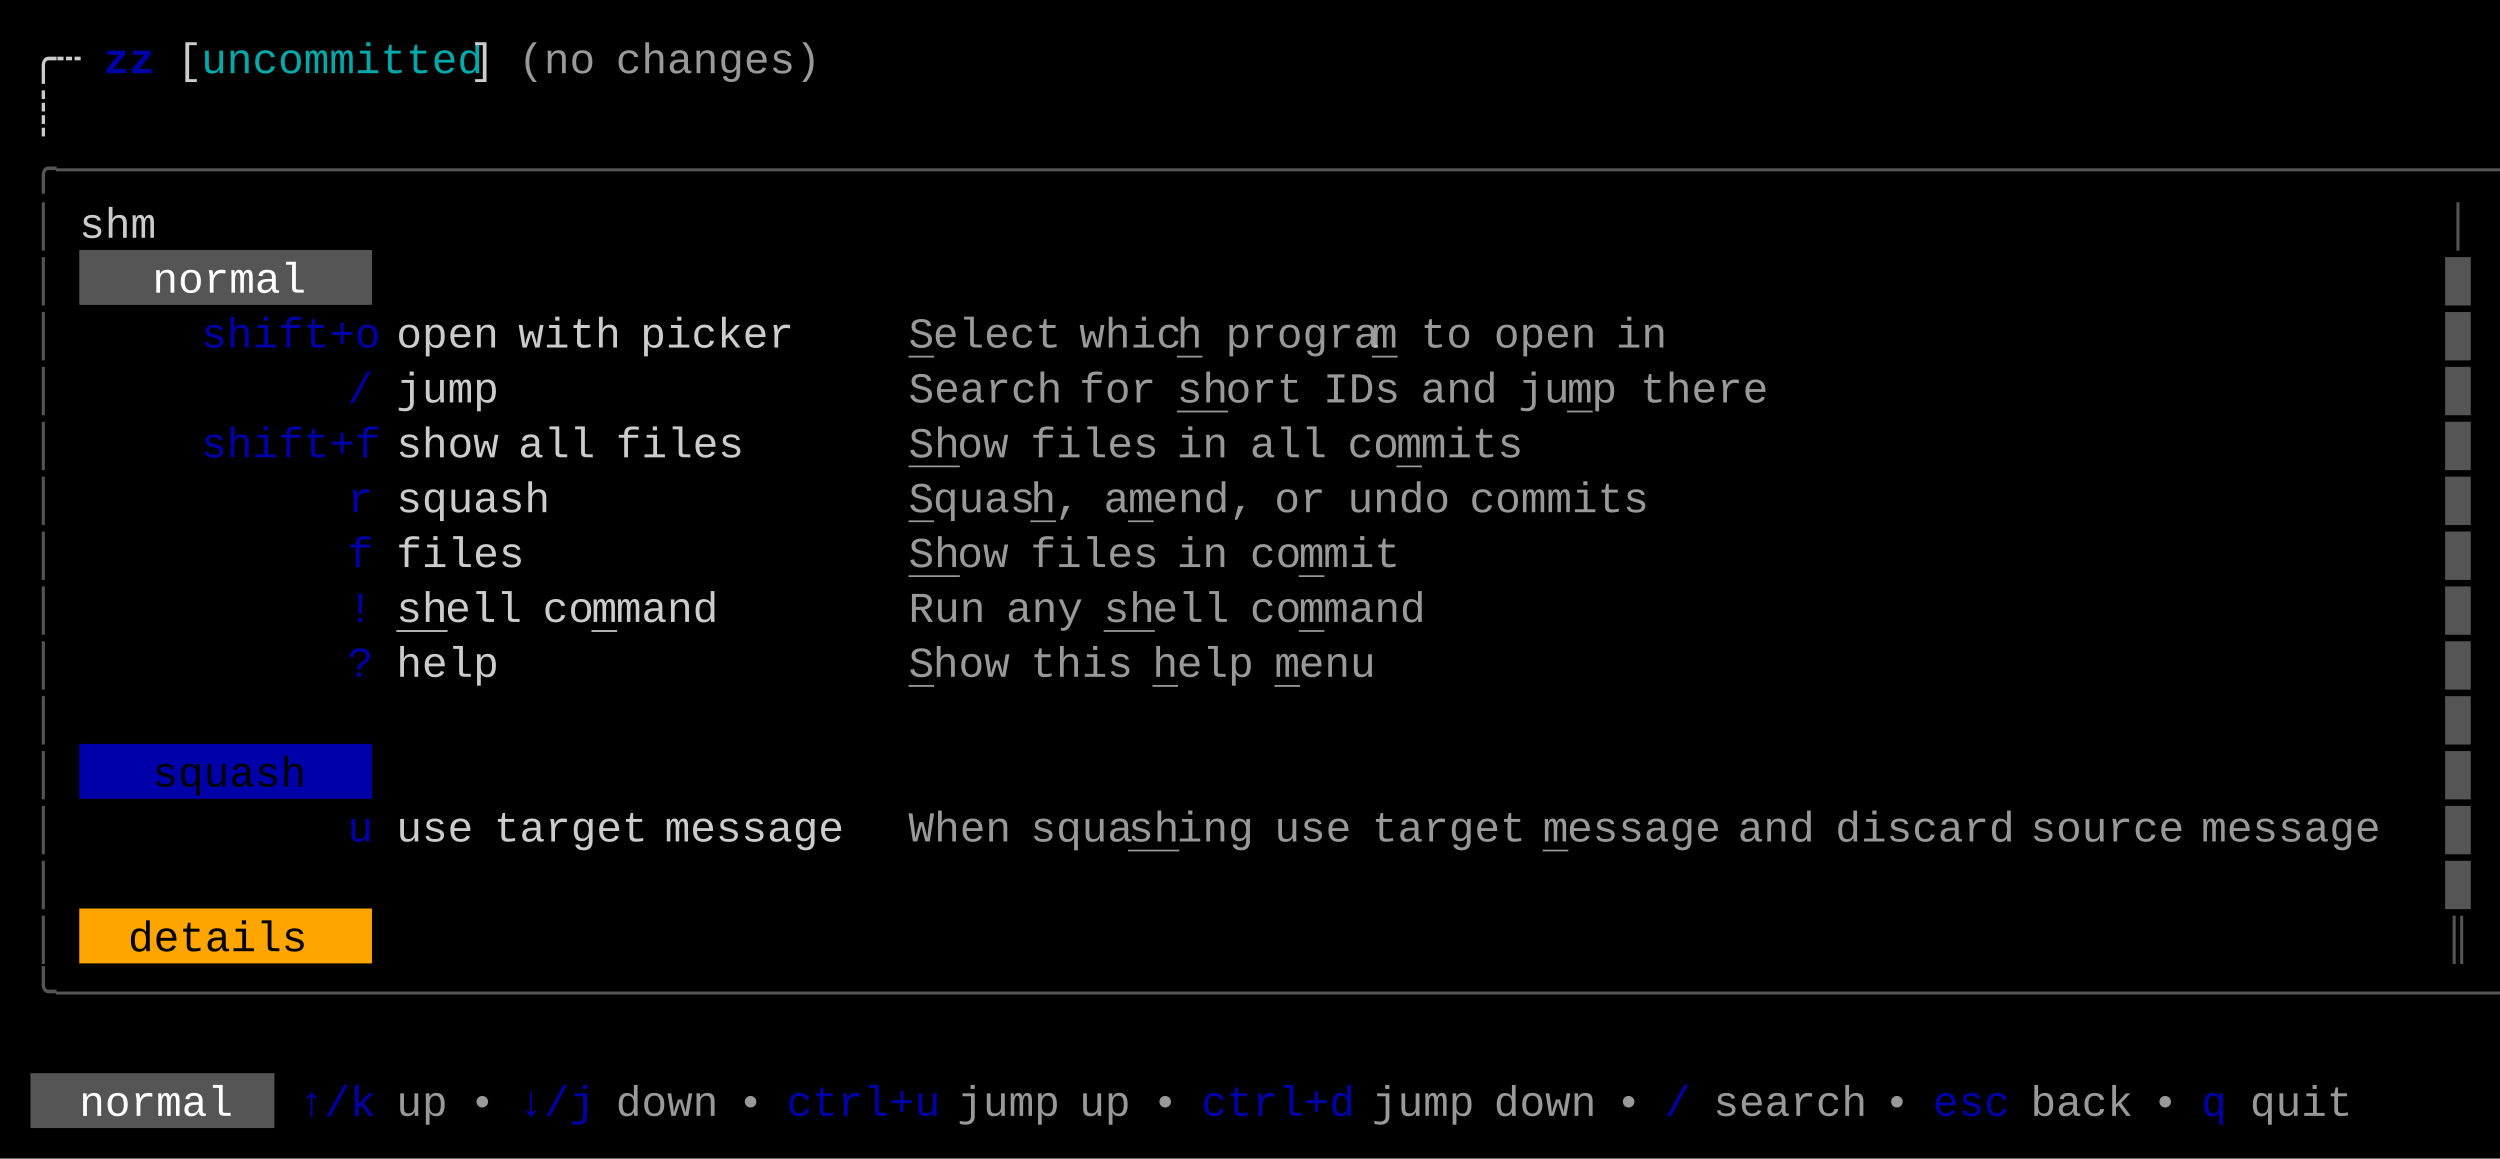
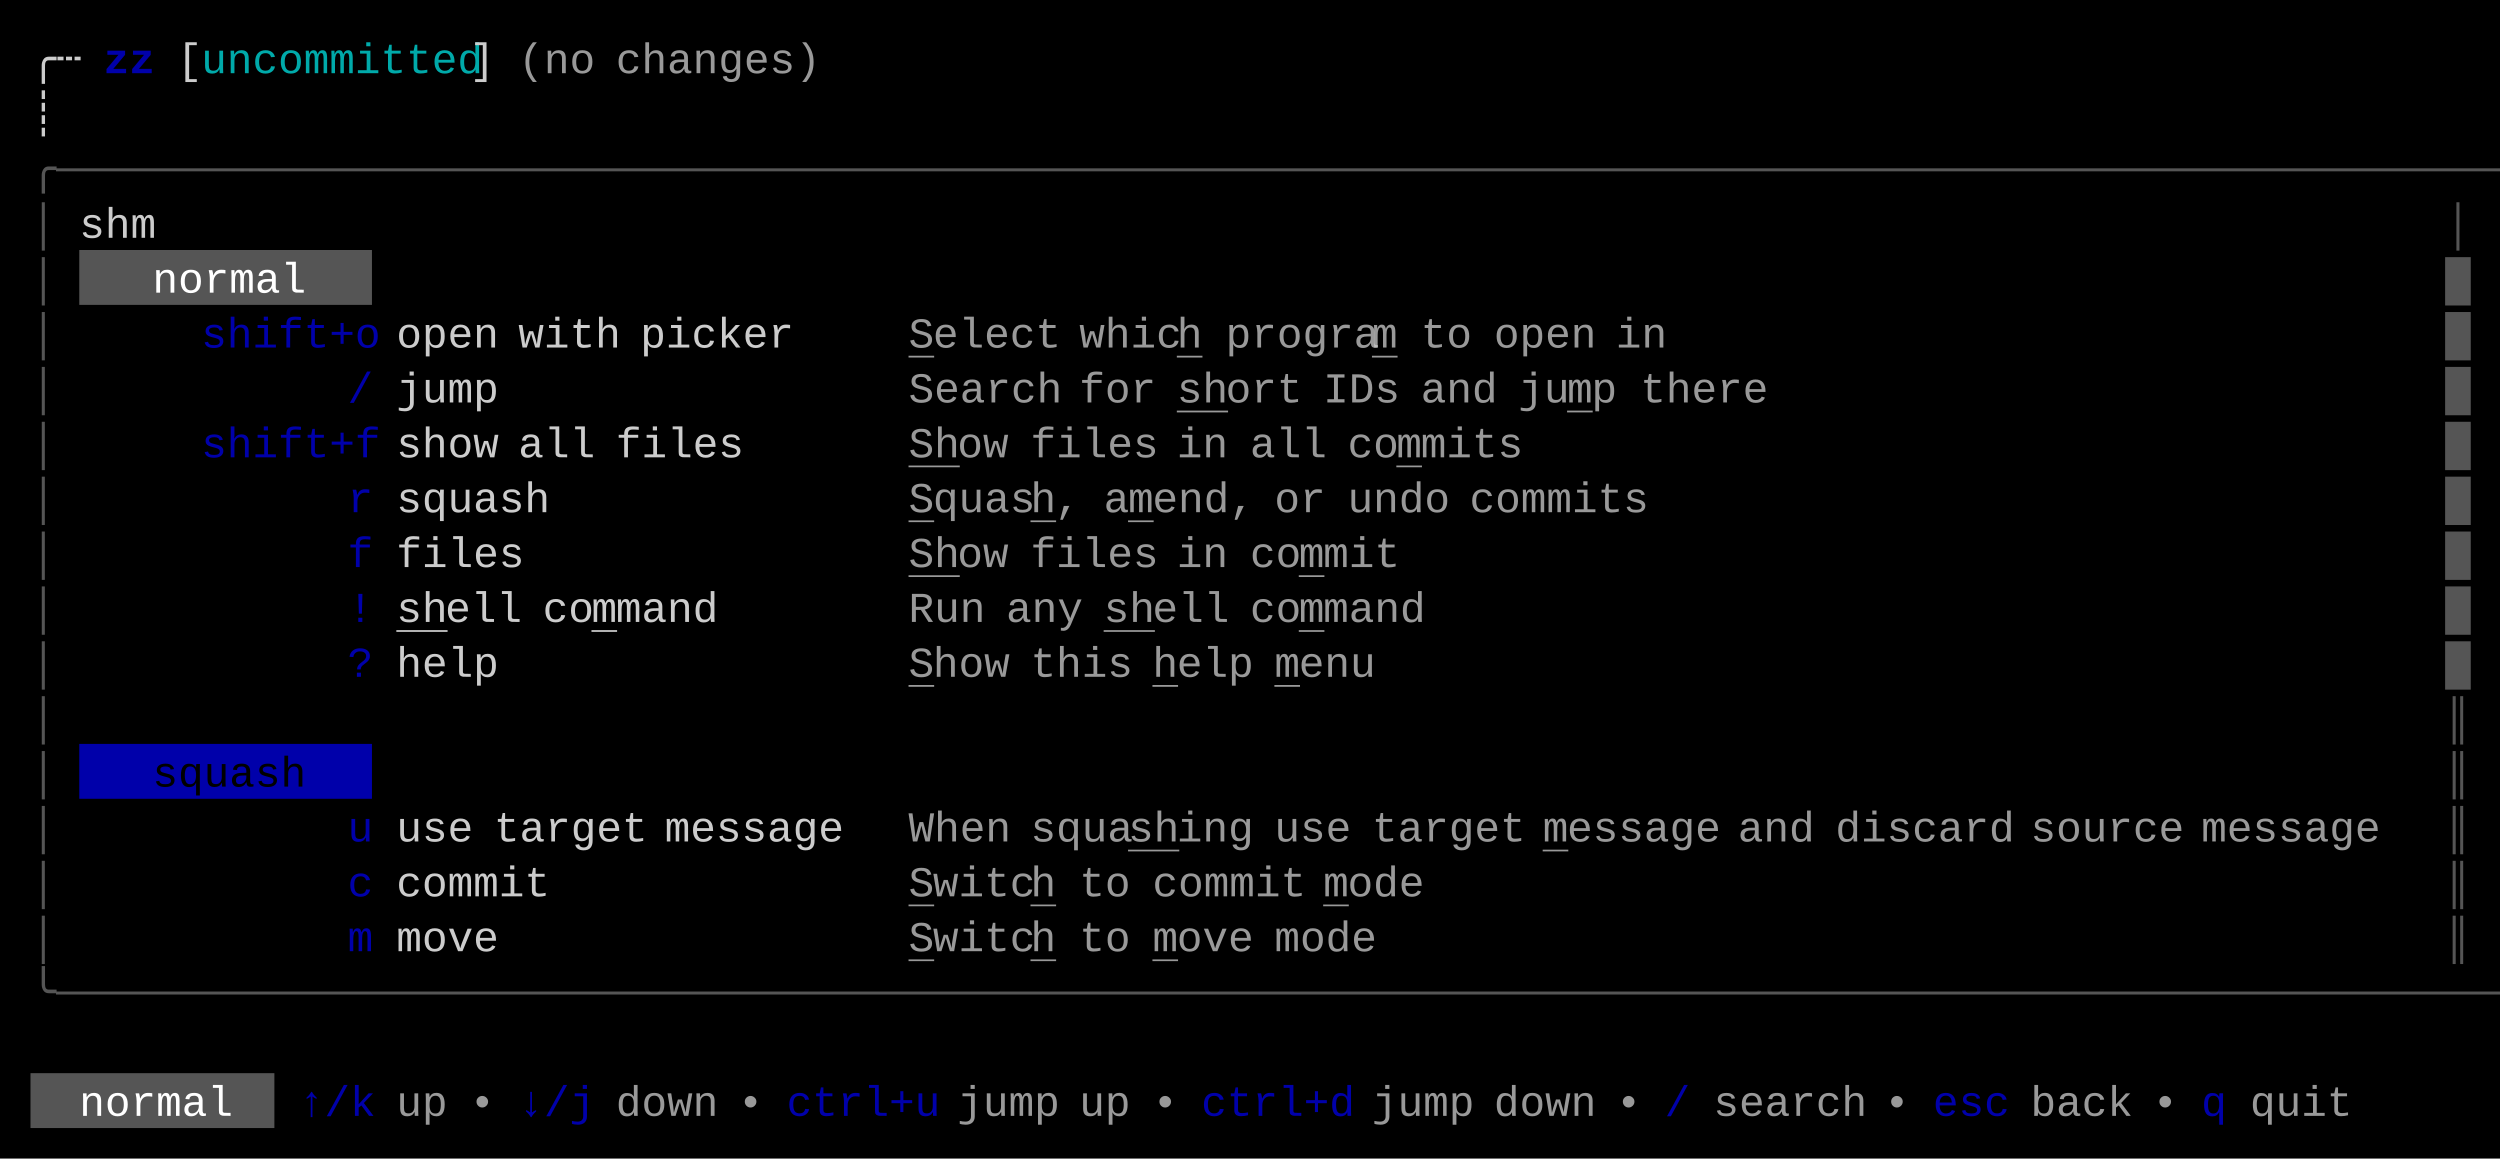
<svg xmlns="http://www.w3.org/2000/svg" width="820" height="380" viewBox="0 0 820 380">
  <rect x="0" y="0" width="820" height="380" fill="#000000" />
  <rect x="26" y="82" width="96" height="18" fill="#555555" />
  <rect x="26" y="244" width="96" height="18" fill="#0000AA" />
-   <rect x="26" y="298" width="96" height="18" fill="#FFA500" />
  <rect x="10" y="352" width="80" height="18" fill="#555555" />
  <g font-family="Menlo, Monaco, 'Courier New', monospace" font-size="14" xml:space="preserve">
    <text x="10 18" y="24" style="fill:#CCCCCC;">╭┄</text>
    <text x="34 42" y="24" style="fill:#0000AA;font-weight:bold;">zz</text>
    <text x="58" y="24" style="fill:#CCCCCC;">[</text>
    <text x="66 74 82 90 98 106 114 122 130 138 146" y="24" style="fill:#00AAAA;">uncommitted</text>
    <text x="154" y="24" style="fill:#CCCCCC;">]</text>
    <text x="170 178 186" y="24" style="fill:#CCCCCC;opacity:0.75;">(no</text>
    <text x="202 210 218 226 234 242 250 258" y="24" style="fill:#CCCCCC;opacity:0.75;">changes)</text>
    <text x="10" y="42" style="fill:#CCCCCC;">┊</text>
    <text x="10 18 26 34 42 50 58 66 74 82 90 98 106 114 122 130 138 146 154 162 170 178 186 194 202 210 218 226 234 242 250 258 266 274 282 290 298 306 314 322 330 338 346 354 362 370 378 386 394 402 410 418 426 434 442 450 458 466 474 482 490 498 506 514 522 530 538 546 554 562 570 578 586 594 602 610 618 626 634 642 650 658 666 674 682 690 698 706 714 722 730 738 746 754 762 770 778 786 794 802" y="60" style="fill:#555555;">╭──────────────────────────────────────────────────────────────────────────────────────────────────╮</text>
    <text x="10" y="78" style="fill:#555555;">│</text>
    <text x="26 34 42" y="78" style="fill:#CCCCCC;">shm</text>
    <text x="802" y="78" style="fill:#555555;">│</text>
    <text x="10" y="96" style="fill:#555555;">│</text>
    <text x="50 58 66 74 82 90" y="96" style="fill:#FFFFFF;">normal</text>
    <text x="802" y="96" style="fill:#555555;">█</text>
    <text x="10" y="114" style="fill:#555555;">│</text>
    <text x="66 74 82 90 98 106 114" y="114" style="fill:#0000AA;">shift+o</text>
    <text x="130 138 146 154" y="114" style="fill:#CCCCCC;">open</text>
    <text x="170 178 186 194" y="114" style="fill:#CCCCCC;">with</text>
    <text x="210 218 226 234 242 250" y="114" style="fill:#CCCCCC;">picker</text>
    <text x="298" y="114" style="fill:#CCCCCC;opacity:0.75;text-decoration:underline;">S</text>
    <text x="306 314 322 330 338" y="114" style="fill:#CCCCCC;opacity:0.75;">elect</text>
    <text x="354 362 370 378" y="114" style="fill:#CCCCCC;opacity:0.75;">whic</text>
    <text x="386" y="114" style="fill:#CCCCCC;opacity:0.75;text-decoration:underline;">h</text>
    <text x="402 410 418 426 434 442" y="114" style="fill:#CCCCCC;opacity:0.75;">progra</text>
    <text x="450" y="114" style="fill:#CCCCCC;opacity:0.75;text-decoration:underline;">m</text>
    <text x="466 474" y="114" style="fill:#CCCCCC;opacity:0.75;">to</text>
    <text x="490 498 506 514" y="114" style="fill:#CCCCCC;opacity:0.75;">open</text>
    <text x="530 538" y="114" style="fill:#CCCCCC;opacity:0.75;">in</text>
    <text x="802" y="114" style="fill:#555555;">█</text>
    <text x="10" y="132" style="fill:#555555;">│</text>
    <text x="114" y="132" style="fill:#0000AA;">/</text>
    <text x="130 138 146 154" y="132" style="fill:#CCCCCC;">jump</text>
    <text x="298 306 314 322 330 338" y="132" style="fill:#CCCCCC;opacity:0.75;">Search</text>
    <text x="354 362 370" y="132" style="fill:#CCCCCC;opacity:0.75;">for</text>
    <text x="386 394" y="132" style="fill:#CCCCCC;opacity:0.75;text-decoration:underline;">sh</text>
    <text x="402 410 418" y="132" style="fill:#CCCCCC;opacity:0.75;">ort</text>
    <text x="434 442 450" y="132" style="fill:#CCCCCC;opacity:0.75;">IDs</text>
    <text x="466 474 482" y="132" style="fill:#CCCCCC;opacity:0.75;">and</text>
    <text x="498 506" y="132" style="fill:#CCCCCC;opacity:0.75;">ju</text>
    <text x="514" y="132" style="fill:#CCCCCC;opacity:0.75;text-decoration:underline;">m</text>
    <text x="522" y="132" style="fill:#CCCCCC;opacity:0.75;">p</text>
    <text x="538 546 554 562 570" y="132" style="fill:#CCCCCC;opacity:0.75;">there</text>
    <text x="802" y="132" style="fill:#555555;">█</text>
    <text x="10" y="150" style="fill:#555555;">│</text>
    <text x="66 74 82 90 98 106 114" y="150" style="fill:#0000AA;">shift+f</text>
    <text x="130 138 146 154" y="150" style="fill:#CCCCCC;">show</text>
    <text x="170 178 186" y="150" style="fill:#CCCCCC;">all</text>
    <text x="202 210 218 226 234" y="150" style="fill:#CCCCCC;">files</text>
    <text x="298 306" y="150" style="fill:#CCCCCC;opacity:0.75;text-decoration:underline;">Sh</text>
    <text x="314 322" y="150" style="fill:#CCCCCC;opacity:0.75;">ow</text>
    <text x="338 346 354 362 370" y="150" style="fill:#CCCCCC;opacity:0.75;">files</text>
    <text x="386 394" y="150" style="fill:#CCCCCC;opacity:0.75;">in</text>
    <text x="410 418 426" y="150" style="fill:#CCCCCC;opacity:0.75;">all</text>
    <text x="442 450" y="150" style="fill:#CCCCCC;opacity:0.75;">co</text>
    <text x="458" y="150" style="fill:#CCCCCC;opacity:0.75;text-decoration:underline;">m</text>
    <text x="466 474 482 490" y="150" style="fill:#CCCCCC;opacity:0.75;">mits</text>
    <text x="802" y="150" style="fill:#555555;">█</text>
    <text x="10" y="168" style="fill:#555555;">│</text>
    <text x="114" y="168" style="fill:#0000AA;">r</text>
    <text x="130 138 146 154 162 170" y="168" style="fill:#CCCCCC;">squash</text>
    <text x="298" y="168" style="fill:#CCCCCC;opacity:0.75;text-decoration:underline;">S</text>
    <text x="306 314 322 330" y="168" style="fill:#CCCCCC;opacity:0.75;">quas</text>
    <text x="338" y="168" style="fill:#CCCCCC;opacity:0.75;text-decoration:underline;">h</text>
    <text x="346" y="168" style="fill:#CCCCCC;opacity:0.75;">,</text>
    <text x="362" y="168" style="fill:#CCCCCC;opacity:0.75;">a</text>
    <text x="370" y="168" style="fill:#CCCCCC;opacity:0.75;text-decoration:underline;">m</text>
    <text x="378 386 394 402" y="168" style="fill:#CCCCCC;opacity:0.75;">end,</text>
    <text x="418 426" y="168" style="fill:#CCCCCC;opacity:0.75;">or</text>
    <text x="442 450 458 466" y="168" style="fill:#CCCCCC;opacity:0.75;">undo</text>
    <text x="482 490 498 506 514 522 530" y="168" style="fill:#CCCCCC;opacity:0.75;">commits</text>
    <text x="802" y="168" style="fill:#555555;">█</text>
    <text x="10" y="186" style="fill:#555555;">│</text>
    <text x="114" y="186" style="fill:#0000AA;">f</text>
    <text x="130 138 146 154 162" y="186" style="fill:#CCCCCC;">files</text>
    <text x="298 306" y="186" style="fill:#CCCCCC;opacity:0.75;text-decoration:underline;">Sh</text>
    <text x="314 322" y="186" style="fill:#CCCCCC;opacity:0.75;">ow</text>
    <text x="338 346 354 362 370" y="186" style="fill:#CCCCCC;opacity:0.75;">files</text>
    <text x="386 394" y="186" style="fill:#CCCCCC;opacity:0.75;">in</text>
    <text x="410 418" y="186" style="fill:#CCCCCC;opacity:0.75;">co</text>
    <text x="426" y="186" style="fill:#CCCCCC;opacity:0.75;text-decoration:underline;">m</text>
    <text x="434 442 450" y="186" style="fill:#CCCCCC;opacity:0.75;">mit</text>
    <text x="802" y="186" style="fill:#555555;">█</text>
    <text x="10" y="204" style="fill:#555555;">│</text>
    <text x="114" y="204" style="fill:#0000AA;">!</text>
    <text x="130 138" y="204" style="fill:#CCCCCC;text-decoration:underline;">sh</text>
    <text x="146 154 162" y="204" style="fill:#CCCCCC;">ell</text>
    <text x="178 186" y="204" style="fill:#CCCCCC;">co</text>
    <text x="194" y="204" style="fill:#CCCCCC;text-decoration:underline;">m</text>
    <text x="202 210 218 226" y="204" style="fill:#CCCCCC;">mand</text>
    <text x="298 306 314" y="204" style="fill:#CCCCCC;opacity:0.75;">Run</text>
    <text x="330 338 346" y="204" style="fill:#CCCCCC;opacity:0.75;">any</text>
    <text x="362 370" y="204" style="fill:#CCCCCC;opacity:0.75;text-decoration:underline;">sh</text>
    <text x="378 386 394" y="204" style="fill:#CCCCCC;opacity:0.75;">ell</text>
    <text x="410 418" y="204" style="fill:#CCCCCC;opacity:0.75;">co</text>
    <text x="426" y="204" style="fill:#CCCCCC;opacity:0.75;text-decoration:underline;">m</text>
    <text x="434 442 450 458" y="204" style="fill:#CCCCCC;opacity:0.75;">mand</text>
    <text x="802" y="204" style="fill:#555555;">█</text>
    <text x="10" y="222" style="fill:#555555;">│</text>
    <text x="114" y="222" style="fill:#0000AA;">?</text>
    <text x="130 138 146 154" y="222" style="fill:#CCCCCC;">help</text>
    <text x="298" y="222" style="fill:#CCCCCC;opacity:0.75;text-decoration:underline;">S</text>
    <text x="306 314 322" y="222" style="fill:#CCCCCC;opacity:0.75;">how</text>
    <text x="338 346 354 362" y="222" style="fill:#CCCCCC;opacity:0.75;">this</text>
    <text x="378" y="222" style="fill:#CCCCCC;opacity:0.75;text-decoration:underline;">h</text>
    <text x="386 394 402" y="222" style="fill:#CCCCCC;opacity:0.75;">elp</text>
    <text x="418" y="222" style="fill:#CCCCCC;opacity:0.75;text-decoration:underline;">m</text>
    <text x="426 434 442" y="222" style="fill:#CCCCCC;opacity:0.75;">enu</text>
    <text x="802" y="222" style="fill:#555555;">█</text>
    <text x="10" y="240" style="fill:#555555;">│</text>
-     <text x="802" y="240" style="fill:#555555;">█</text>
+     <text x="802" y="240" style="fill:#555555;">║</text>
    <text x="10" y="258" style="fill:#555555;">│</text>
    <text x="50 58 66 74 82 90" y="258" style="fill:#000000;">squash</text>
-     <text x="802" y="258" style="fill:#555555;">█</text>
+     <text x="802" y="258" style="fill:#555555;">║</text>
    <text x="10" y="276" style="fill:#555555;">│</text>
    <text x="114" y="276" style="fill:#0000AA;">u</text>
    <text x="130 138 146" y="276" style="fill:#CCCCCC;">use</text>
    <text x="162 170 178 186 194 202" y="276" style="fill:#CCCCCC;">target</text>
    <text x="218 226 234 242 250 258 266" y="276" style="fill:#CCCCCC;">message</text>
    <text x="298 306 314 322" y="276" style="fill:#CCCCCC;opacity:0.75;">When</text>
    <text x="338 346 354 362" y="276" style="fill:#CCCCCC;opacity:0.75;">squa</text>
    <text x="370 378" y="276" style="fill:#CCCCCC;opacity:0.75;text-decoration:underline;">sh</text>
    <text x="386 394 402" y="276" style="fill:#CCCCCC;opacity:0.75;">ing</text>
    <text x="418 426 434" y="276" style="fill:#CCCCCC;opacity:0.75;">use</text>
    <text x="450 458 466 474 482 490" y="276" style="fill:#CCCCCC;opacity:0.75;">target</text>
    <text x="506" y="276" style="fill:#CCCCCC;opacity:0.75;text-decoration:underline;">m</text>
    <text x="514 522 530 538 546 554" y="276" style="fill:#CCCCCC;opacity:0.75;">essage</text>
    <text x="570 578 586" y="276" style="fill:#CCCCCC;opacity:0.75;">and</text>
    <text x="602 610 618 626 634 642 650" y="276" style="fill:#CCCCCC;opacity:0.75;">discard</text>
    <text x="666 674 682 690 698 706" y="276" style="fill:#CCCCCC;opacity:0.75;">source</text>
    <text x="722 730 738 746 754 762 770" y="276" style="fill:#CCCCCC;opacity:0.75;">message</text>
-     <text x="802" y="276" style="fill:#555555;">█</text>
+     <text x="802" y="276" style="fill:#555555;">║</text>
    <text x="10" y="294" style="fill:#555555;">│</text>
-     <text x="802" y="294" style="fill:#555555;">█</text>
+     <text x="114" y="294" style="fill:#0000AA;">c</text>
+     <text x="130 138 146 154 162 170" y="294" style="fill:#CCCCCC;">commit</text>
+     <text x="298" y="294" style="fill:#CCCCCC;opacity:0.75;text-decoration:underline;">S</text>
+     <text x="306 314 322 330" y="294" style="fill:#CCCCCC;opacity:0.75;">witc</text>
+     <text x="338" y="294" style="fill:#CCCCCC;opacity:0.75;text-decoration:underline;">h</text>
+     <text x="354 362" y="294" style="fill:#CCCCCC;opacity:0.75;">to</text>
+     <text x="378 386 394 402 410 418" y="294" style="fill:#CCCCCC;opacity:0.75;">commit</text>
+     <text x="434" y="294" style="fill:#CCCCCC;opacity:0.75;text-decoration:underline;">m</text>
+     <text x="442 450 458" y="294" style="fill:#CCCCCC;opacity:0.75;">ode</text>
+     <text x="802" y="294" style="fill:#555555;">║</text>
    <text x="10" y="312" style="fill:#555555;">│</text>
-     <text x="42 50 58 66 74 82 90" y="312" style="fill:#000000;">details</text>
+     <text x="114" y="312" style="fill:#0000AA;">m</text>
+     <text x="130 138 146 154" y="312" style="fill:#CCCCCC;">move</text>
+     <text x="298" y="312" style="fill:#CCCCCC;opacity:0.75;text-decoration:underline;">S</text>
+     <text x="306 314 322 330" y="312" style="fill:#CCCCCC;opacity:0.75;">witc</text>
+     <text x="338" y="312" style="fill:#CCCCCC;opacity:0.75;text-decoration:underline;">h</text>
+     <text x="354 362" y="312" style="fill:#CCCCCC;opacity:0.75;">to</text>
+     <text x="378" y="312" style="fill:#CCCCCC;opacity:0.75;text-decoration:underline;">m</text>
+     <text x="386 394 402" y="312" style="fill:#CCCCCC;opacity:0.75;">ove</text>
+     <text x="418 426 434 442" y="312" style="fill:#CCCCCC;opacity:0.75;">mode</text>
    <text x="802" y="312" style="fill:#555555;">║</text>
    <text x="10 18 26 34 42 50 58 66 74 82 90 98 106 114 122 130 138 146 154 162 170 178 186 194 202 210 218 226 234 242 250 258 266 274 282 290 298 306 314 322 330 338 346 354 362 370 378 386 394 402 410 418 426 434 442 450 458 466 474 482 490 498 506 514 522 530 538 546 554 562 570 578 586 594 602 610 618 626 634 642 650 658 666 674 682 690 698 706 714 722 730 738 746 754 762 770 778 786 794 802" y="330" style="fill:#555555;">╰──────────────────────────────────────────────────────────────────────────────────────────────────╯</text>
    <text x="26 34 42 50 58 66" y="366" style="fill:#FFFFFF;">normal</text>
    <text x="98 106 114" y="366" style="fill:#0000AA;">↑/k</text>
    <text x="130 138" y="366" style="fill:#CCCCCC;opacity:0.75;">up</text>
    <text x="154" y="366" style="fill:#CCCCCC;opacity:0.75;">•</text>
    <text x="170 178 186" y="366" style="fill:#0000AA;">↓/j</text>
    <text x="202 210 218 226" y="366" style="fill:#CCCCCC;opacity:0.75;">down</text>
    <text x="242" y="366" style="fill:#CCCCCC;opacity:0.75;">•</text>
    <text x="258 266 274 282 290 298" y="366" style="fill:#0000AA;">ctrl+u</text>
    <text x="314 322 330 338" y="366" style="fill:#CCCCCC;opacity:0.75;">jump</text>
    <text x="354 362" y="366" style="fill:#CCCCCC;opacity:0.75;">up</text>
    <text x="378" y="366" style="fill:#CCCCCC;opacity:0.75;">•</text>
    <text x="394 402 410 418 426 434" y="366" style="fill:#0000AA;">ctrl+d</text>
    <text x="450 458 466 474" y="366" style="fill:#CCCCCC;opacity:0.75;">jump</text>
    <text x="490 498 506 514" y="366" style="fill:#CCCCCC;opacity:0.75;">down</text>
    <text x="530" y="366" style="fill:#CCCCCC;opacity:0.75;">•</text>
    <text x="546" y="366" style="fill:#0000AA;">/</text>
    <text x="562 570 578 586 594 602" y="366" style="fill:#CCCCCC;opacity:0.75;">search</text>
    <text x="618" y="366" style="fill:#CCCCCC;opacity:0.75;">•</text>
    <text x="634 642 650" y="366" style="fill:#0000AA;">esc</text>
    <text x="666 674 682 690" y="366" style="fill:#CCCCCC;opacity:0.75;">back</text>
    <text x="706" y="366" style="fill:#CCCCCC;opacity:0.75;">•</text>
    <text x="722" y="366" style="fill:#0000AA;">q</text>
    <text x="738 746 754 762" y="366" style="fill:#CCCCCC;opacity:0.75;">quit</text>
  </g>
</svg>
